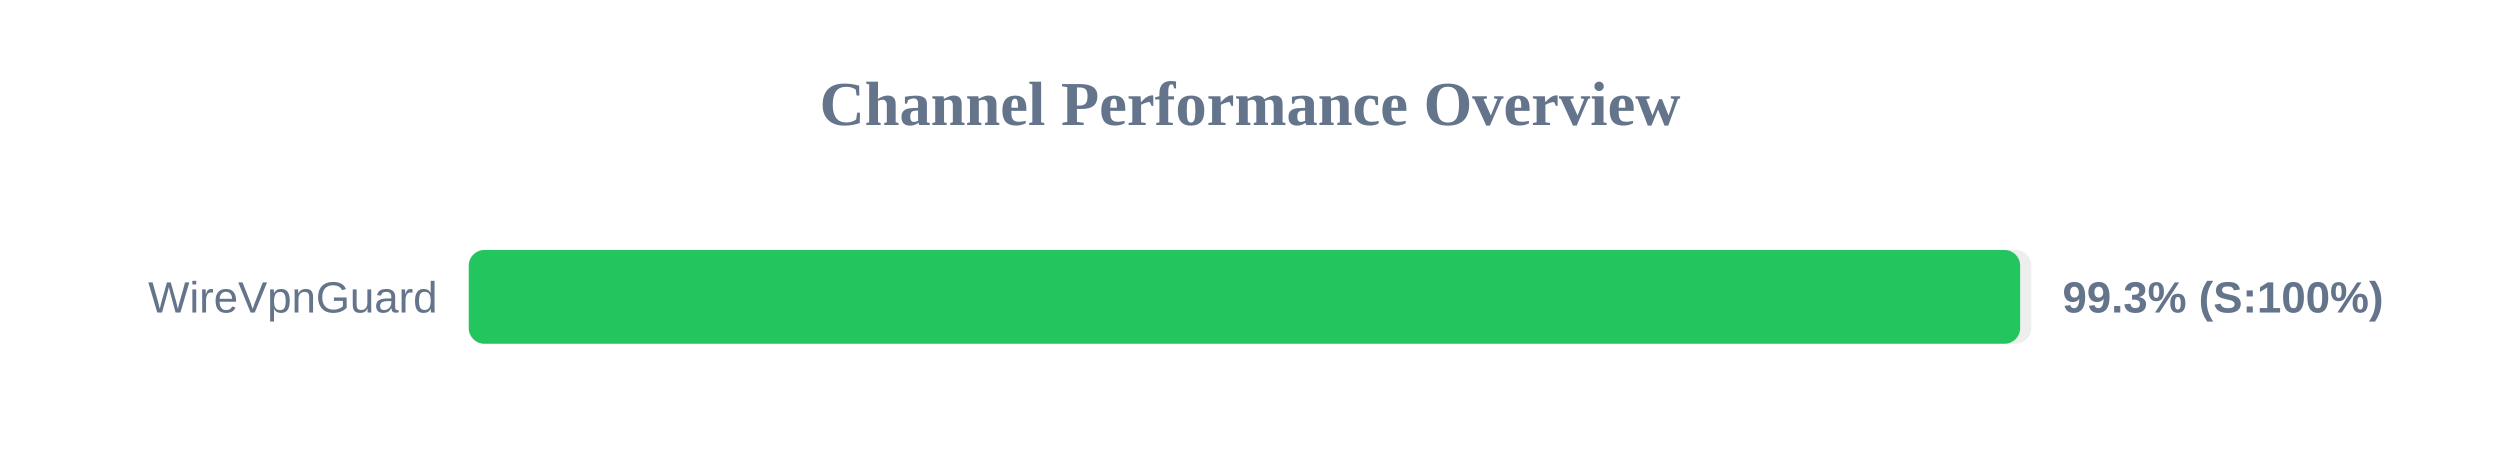
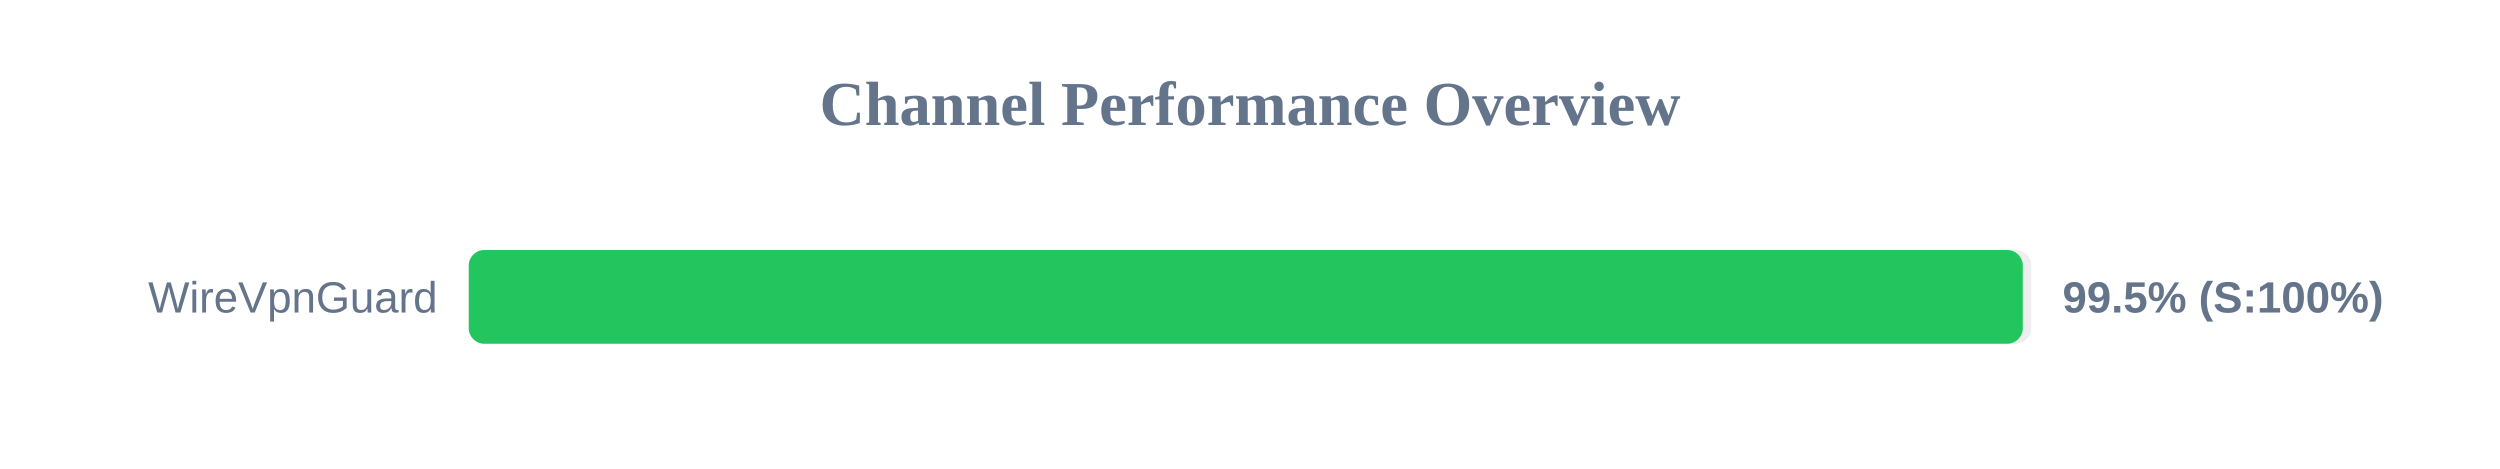
<svg xmlns="http://www.w3.org/2000/svg" width="800" height="150" version="1.1">
  <style>
        .row { font: 14px Arial; fill: #64748b; }
        .score { font: bold 14px Arial; fill: #64748b; }
    </style>
  <text x="400" y="40" text-anchor="middle" font-size="20px" font-weight="bold" fill="#64748b">Channel Performance Overview</text>
  <rect x="150" y="80" width="500" height="30" fill="#eee" rx="5" />
-   <rect x="150" y="80" width="496.45" height="30" fill="#22c55e" rx="5" />
+   <rect x="150" y="80" width="497.3" height="30" fill="#22c55e" rx="5" />
  <text x="140" y="100" text-anchor="end" class="row">WireVpnGuard</text>
-   <text x="660" y="100" text-anchor="start" class="score">99.3% (S:100%)</text>
+   <text x="660" y="100" text-anchor="start" class="score">99.5% (S:100%)</text>
</svg>
